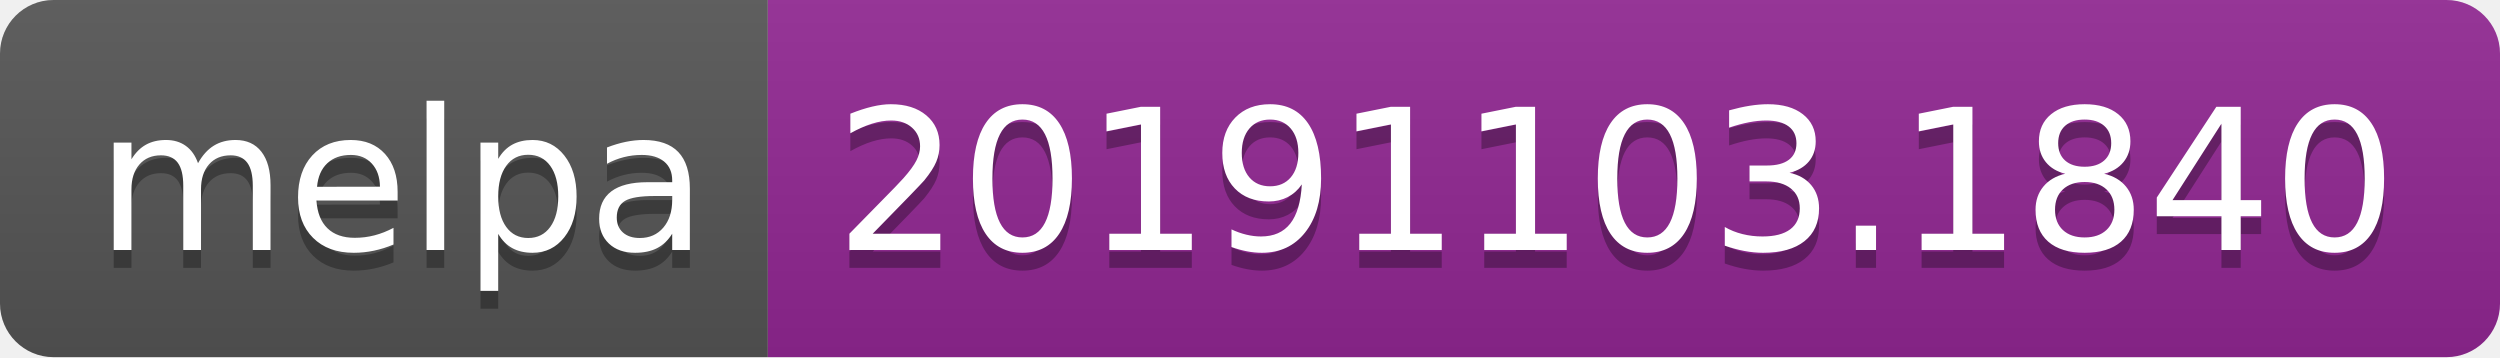
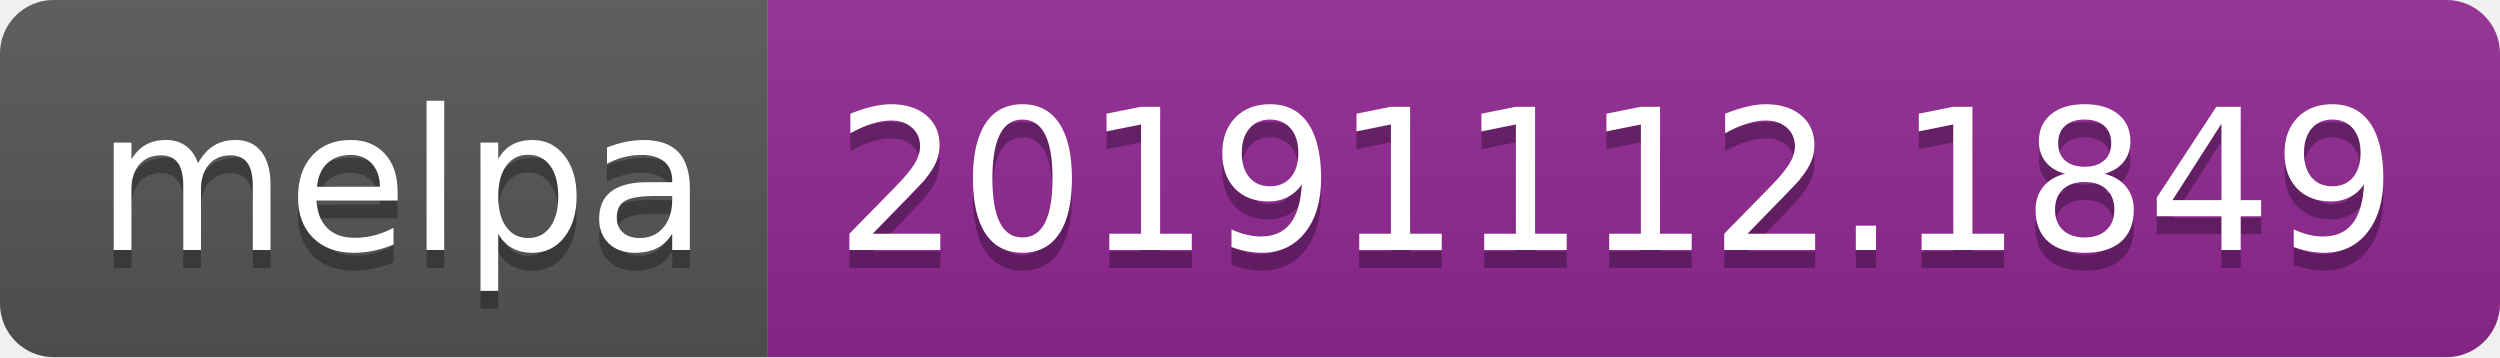
<svg xmlns="http://www.w3.org/2000/svg" width="140" height="20">
  <linearGradient id="b" x2="0" y2="100%">
    <stop offset="0" stop-color="#bbb" stop-opacity=".1" />
    <stop offset="1" stop-opacity=".1" />
  </linearGradient>
  <clipPath id="a">
    <rect width="140" height="20" rx="3" fill="#fff" />
  </clipPath>
  <g clip-path="url(#a)">
    <path fill="#555" d="M0 0h43v20H0z" />
    <path fill="#922793" d="M43 0h97v20H43z" />
    <path fill="url(#b)" d="M0 0h140v20H0z" />
  </g>
  <g fill="#fff" text-anchor="middle" font-family="DejaVu Sans,Verdana,Geneva,sans-serif" font-size="110">
    <text x="225" y="150" fill="#010101" fill-opacity=".3" transform="scale(.1)" textLength="330">melpa</text>
    <text x="225" y="140" transform="scale(.1)" textLength="330">melpa</text>
-     <text x="905" y="150" fill="#010101" fill-opacity=".3" transform="scale(.1)" textLength="870">20191103.1840</text>
-     <text x="905" y="140" transform="scale(.1)" textLength="870">20191103.1840</text>
+     <text x="905" y="150" fill="#010101" fill-opacity=".3" transform="scale(.1)" textLength="870">20191112.1849</text>
+     <text x="905" y="140" transform="scale(.1)" textLength="870">20191112.1849</text>
  </g>
</svg>
